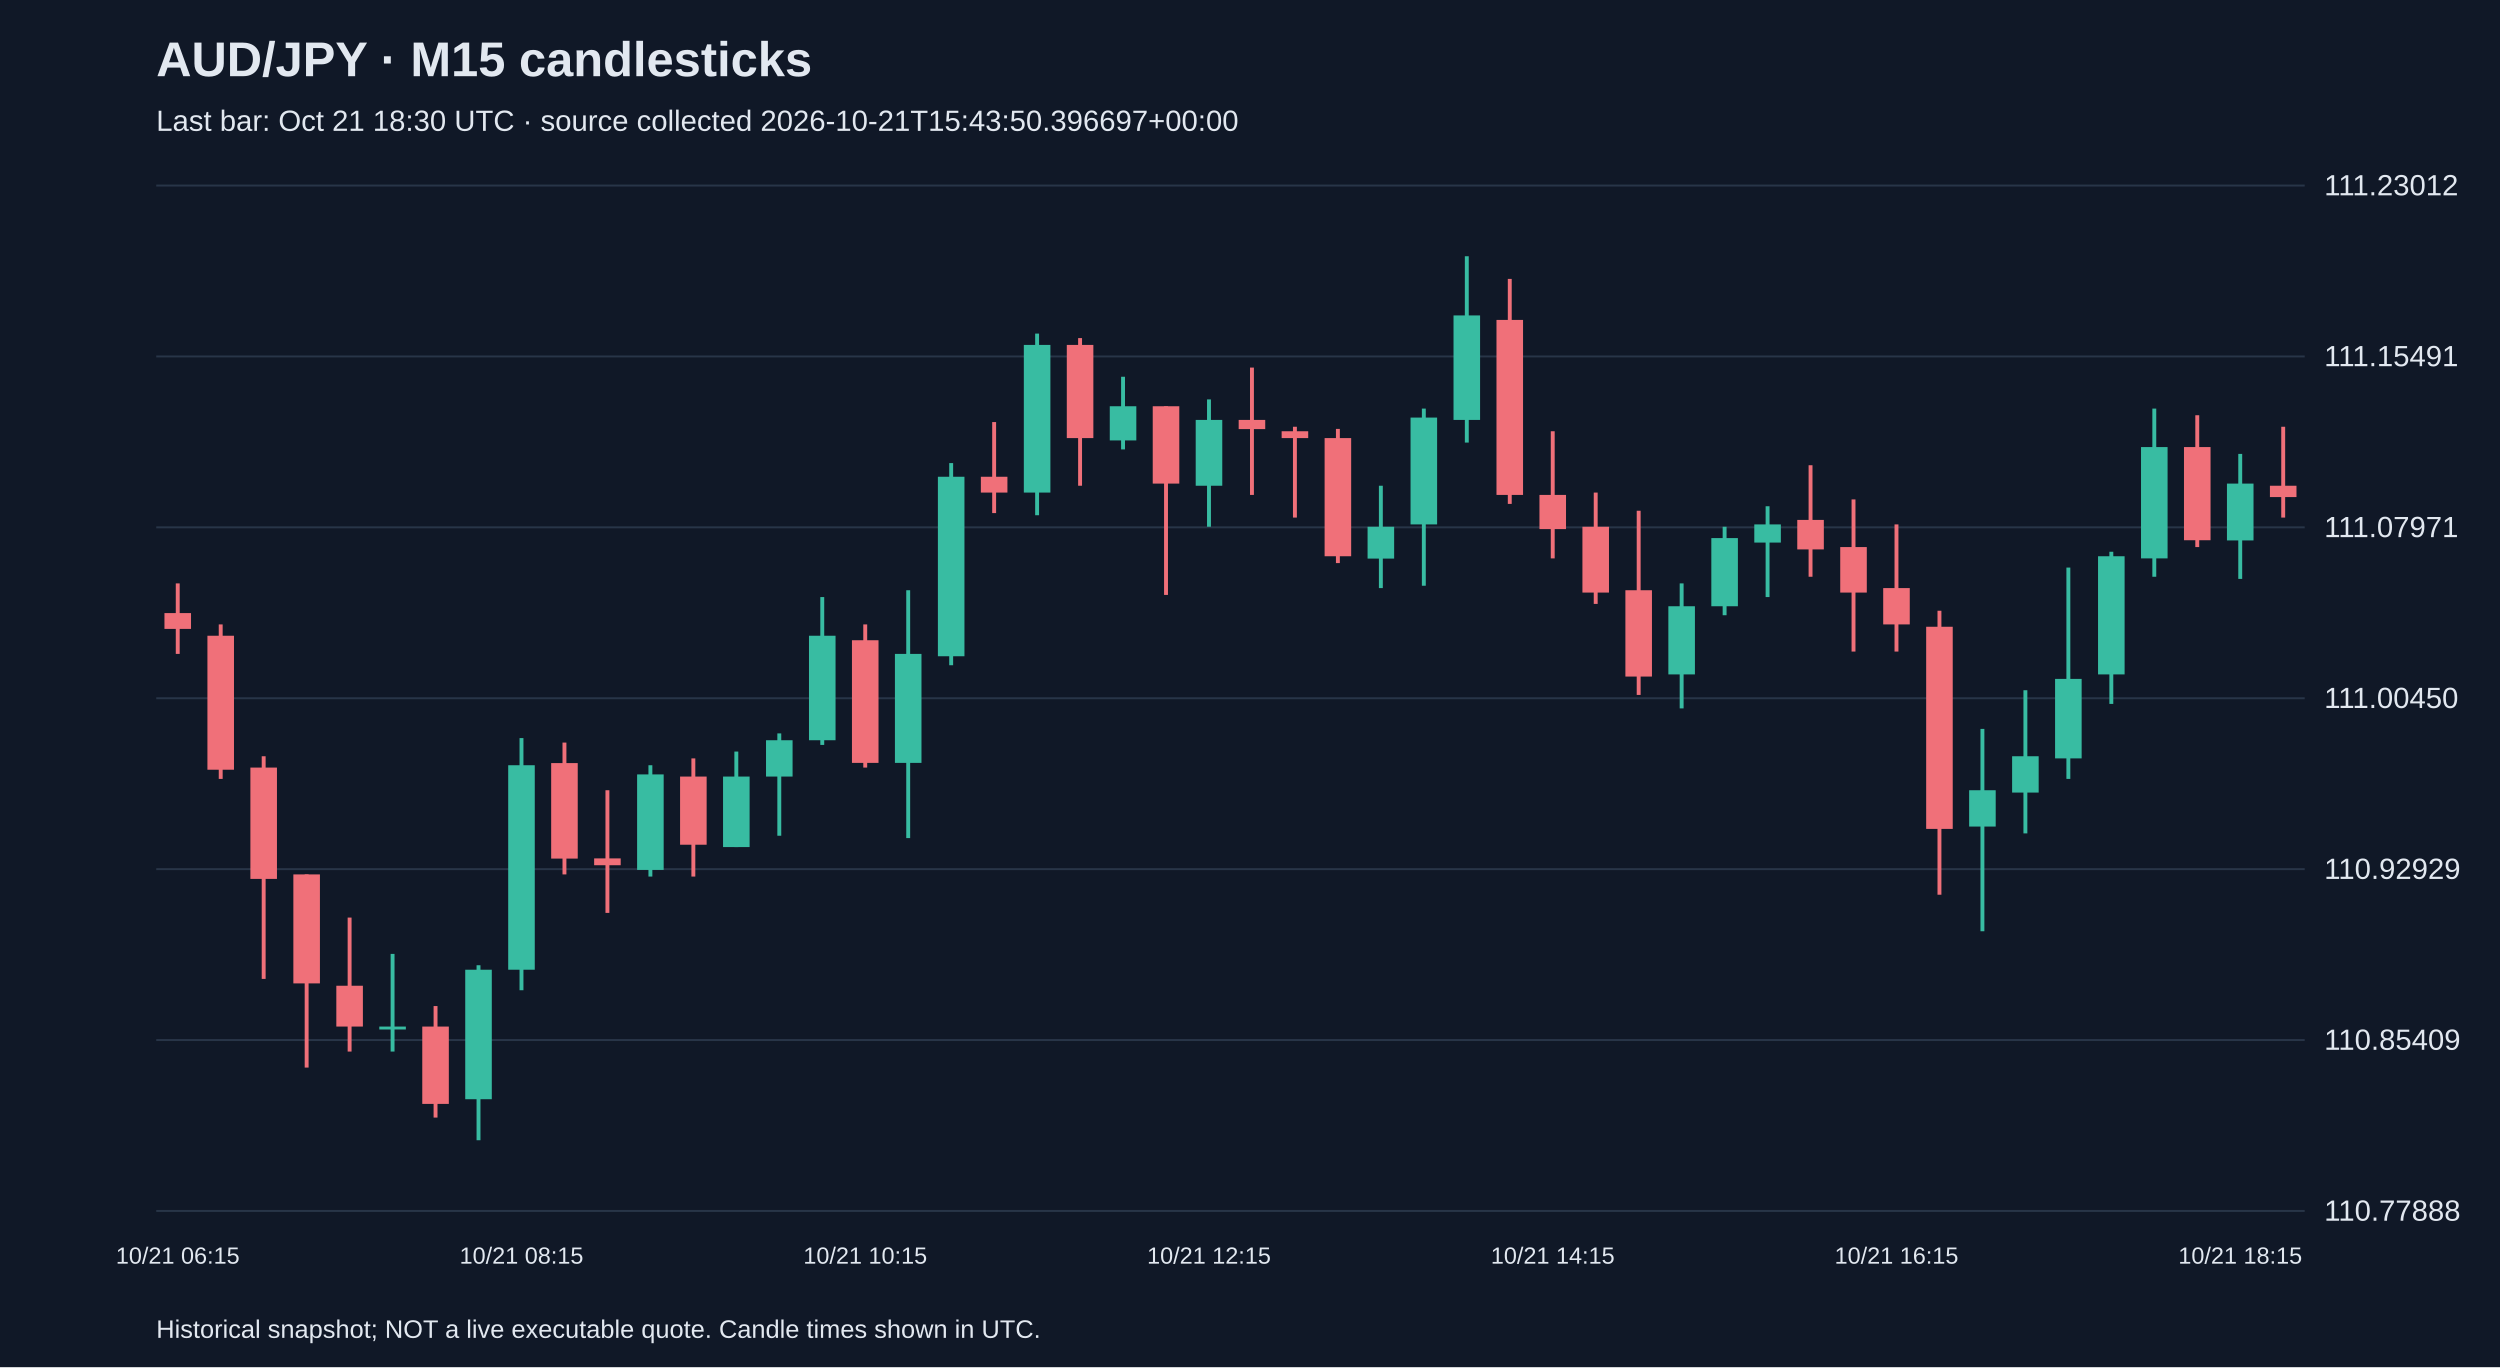
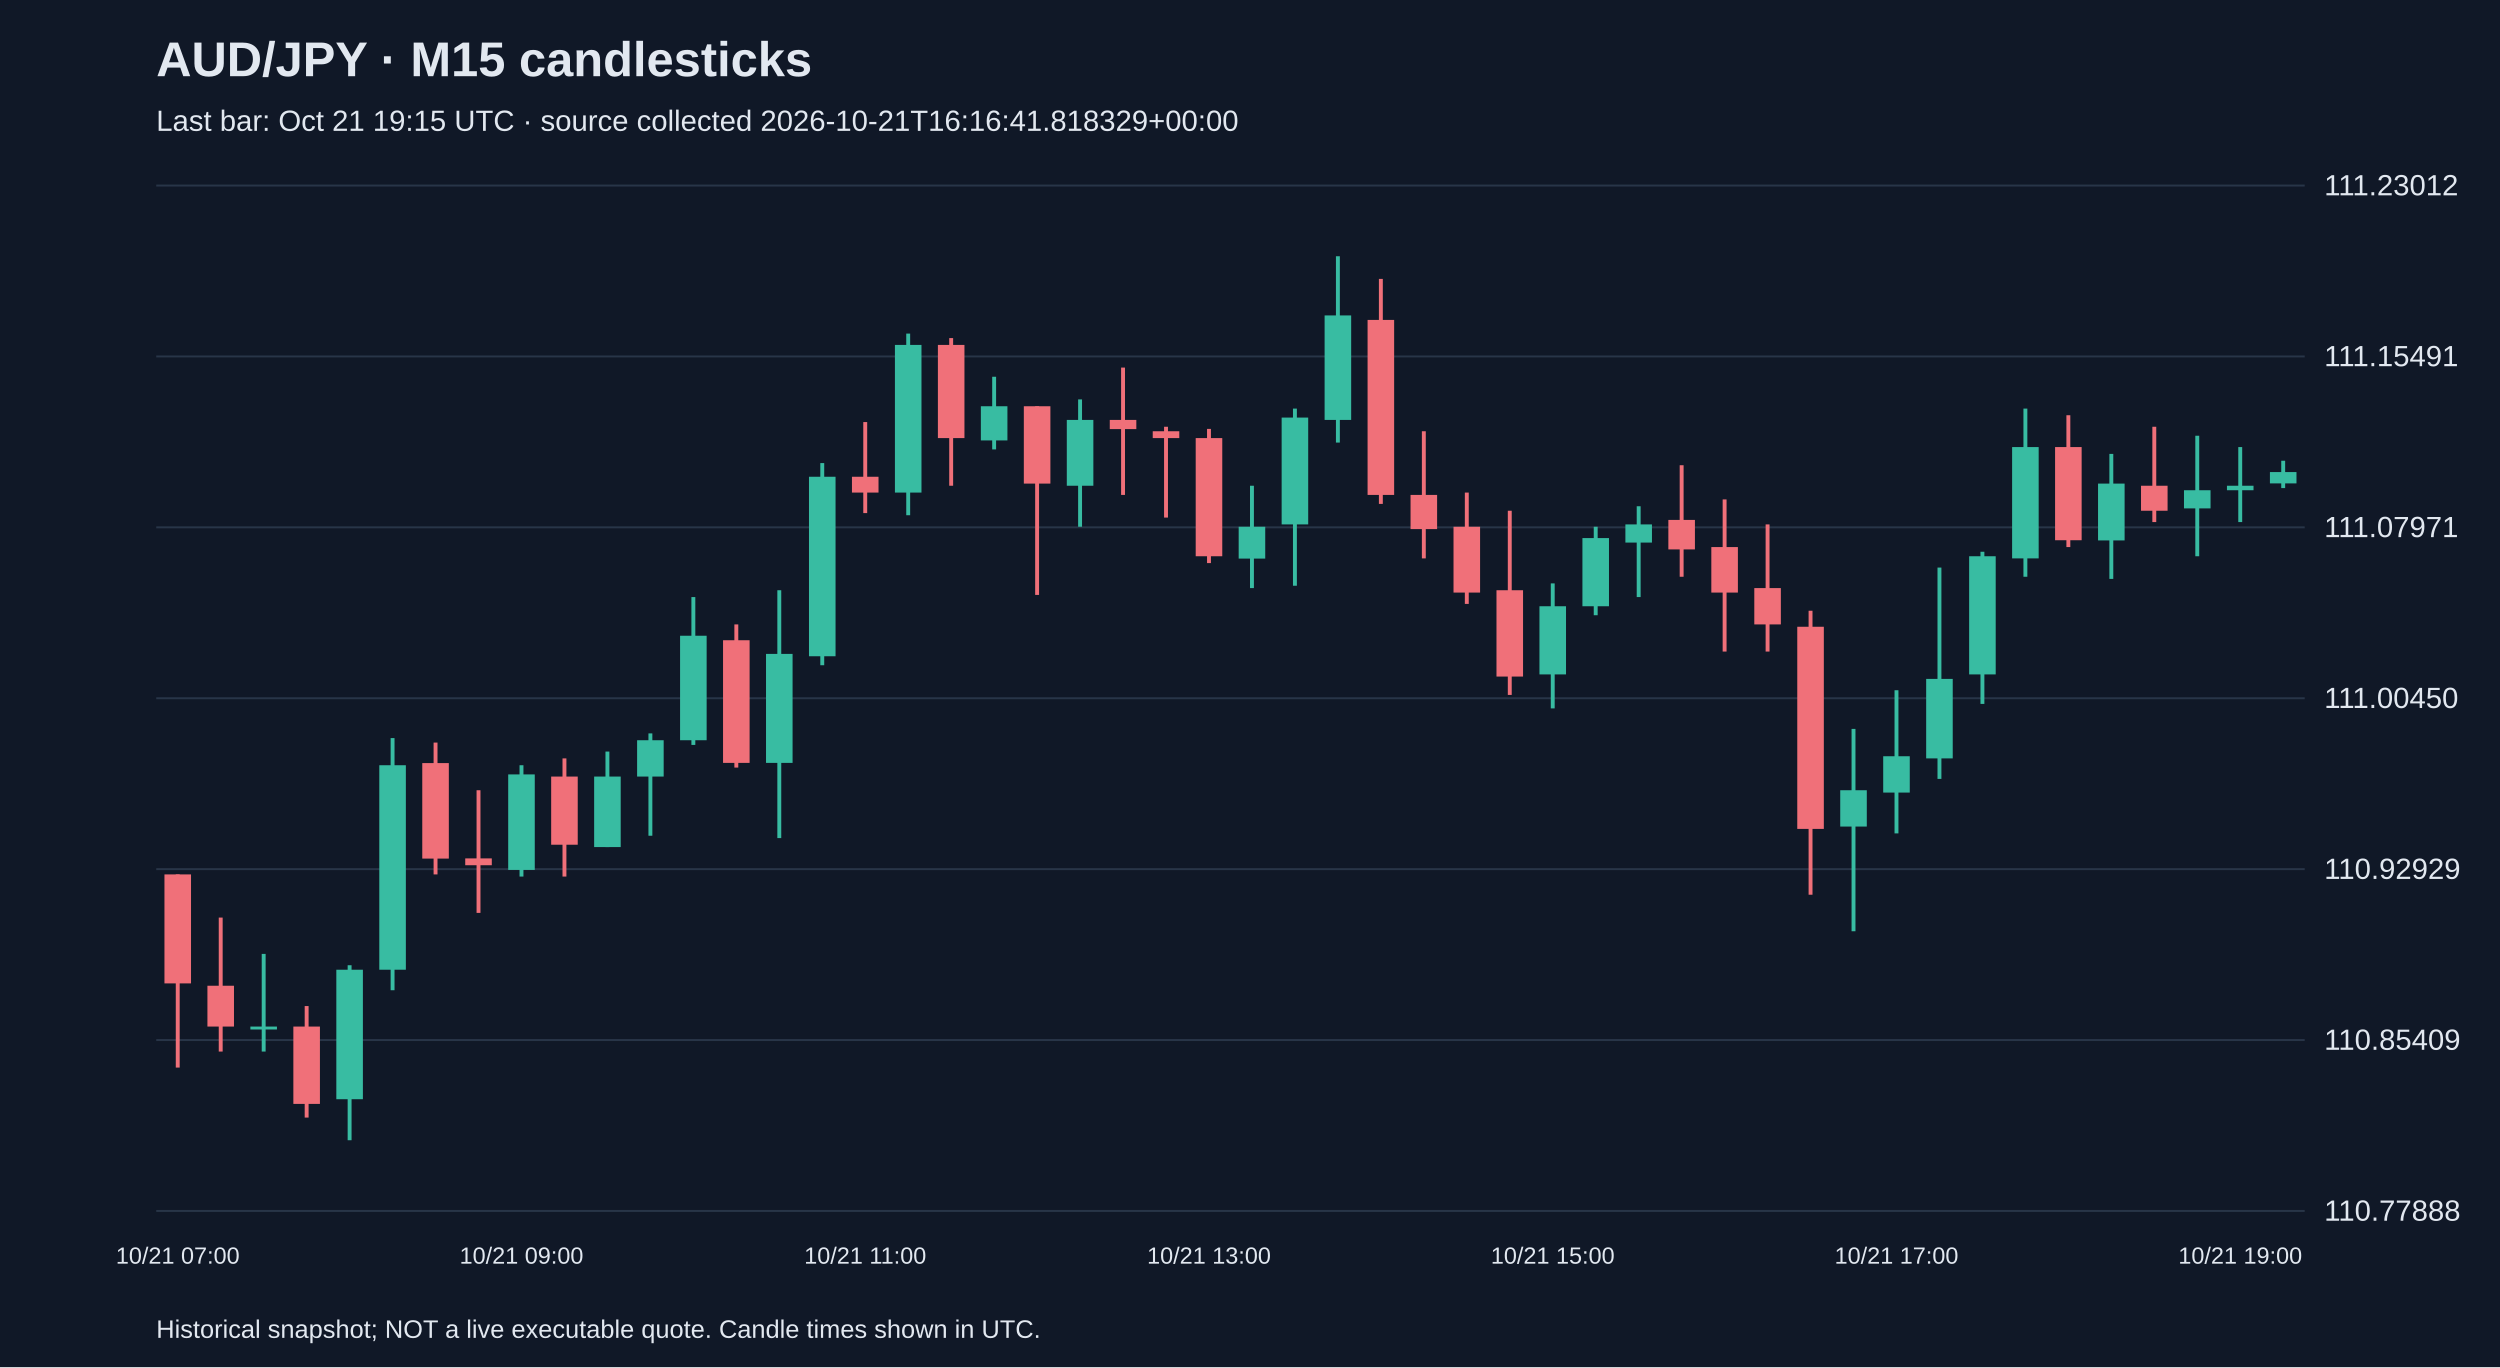
<svg xmlns="http://www.w3.org/2000/svg" viewBox="0 0 1280 700">
  <rect width="100%" height="100%" fill="#101827" />
  <style>text{font-family:Arial,sans-serif;fill:#e2e8f0}</style>
  <text x="80" y="39" font-size="25" font-weight="bold">AUD/JPY · M15 candlesticks</text>
-   <text x="80" y="67" font-size="15" fill="#a6b1c5">Last bar: Oct 21 18:30 UTC · source collected 2026-10-21T15:43:50.396697+00:00</text>
+   <text x="80" y="67" font-size="15" fill="#a6b1c5">Last bar: Oct 21 19:15 UTC · source collected 2026-10-21T16:16:41.818329+00:00</text>
  <line x1="80" y1="620.0" x2="1180" y2="620.0" stroke="#283548" />
  <text x="1190" y="625.0" font-size="15">110.77888</text>
  <line x1="80" y1="532.5" x2="1180" y2="532.5" stroke="#283548" />
  <text x="1190" y="537.5" font-size="15">110.85409</text>
  <line x1="80" y1="445.0" x2="1180" y2="445.0" stroke="#283548" />
  <text x="1190" y="450.0" font-size="15">110.92929</text>
  <line x1="80" y1="357.5" x2="1180" y2="357.5" stroke="#283548" />
  <text x="1190" y="362.5" font-size="15">111.00450</text>
  <line x1="80" y1="270.0" x2="1180" y2="270.0" stroke="#283548" />
  <text x="1190" y="275.0" font-size="15">111.07971</text>
  <line x1="80" y1="182.5" x2="1180" y2="182.5" stroke="#283548" />
  <text x="1190" y="187.5" font-size="15">111.15491</text>
  <line x1="80" y1="95.0" x2="1180" y2="95.0" stroke="#283548" />
  <text x="1190" y="100.0" font-size="15">111.23012</text>
-   <line x1="91.0" y1="298.7" x2="91.0" y2="334.8" stroke="#f07079" stroke-width="2" />
-   <rect x="84.2" y="313.9" width="13.6" height="8.1" fill="#f07079" />
-   <text x="91.0" y="647" text-anchor="middle" font-size="12">10/21 06:15</text>
-   <line x1="113.0" y1="319.7" x2="113.0" y2="398.8" stroke="#f07079" stroke-width="2" />
-   <rect x="106.2" y="325.5" width="13.6" height="68.6" fill="#f07079" />
-   <line x1="135.0" y1="387.2" x2="135.0" y2="501.2" stroke="#f07079" stroke-width="2" />
-   <rect x="128.2" y="393.0" width="13.6" height="57.0" fill="#f07079" />
-   <line x1="157.0" y1="447.7" x2="157.0" y2="546.6" stroke="#f07079" stroke-width="2" />
-   <rect x="150.2" y="447.7" width="13.6" height="55.8" fill="#f07079" />
-   <line x1="179.0" y1="469.8" x2="179.0" y2="538.4" stroke="#f07079" stroke-width="2" />
-   <rect x="172.2" y="504.7" width="13.6" height="20.9" fill="#f07079" />
-   <line x1="201.0" y1="488.4" x2="201.0" y2="538.4" stroke="#38bca2" stroke-width="2" />
-   <rect x="194.2" y="525.6" width="13.6" height="1.5" fill="#38bca2" />
-   <line x1="223.0" y1="515.1" x2="223.0" y2="572.2" stroke="#f07079" stroke-width="2" />
-   <rect x="216.2" y="525.6" width="13.6" height="39.6" fill="#f07079" />
-   <line x1="245.0" y1="494.2" x2="245.0" y2="583.8" stroke="#38bca2" stroke-width="2" />
-   <rect x="238.2" y="496.5" width="13.6" height="66.3" fill="#38bca2" />
-   <line x1="267.0" y1="377.9" x2="267.0" y2="507.0" stroke="#38bca2" stroke-width="2" />
-   <rect x="260.2" y="391.8" width="13.6" height="104.7" fill="#38bca2" />
-   <text x="267.0" y="647" text-anchor="middle" font-size="12">10/21 08:15</text>
-   <line x1="289.0" y1="380.2" x2="289.0" y2="447.7" stroke="#f07079" stroke-width="2" />
-   <rect x="282.2" y="390.7" width="13.6" height="48.9" fill="#f07079" />
-   <line x1="311.0" y1="404.6" x2="311.0" y2="467.4" stroke="#f07079" stroke-width="2" />
-   <rect x="304.2" y="439.5" width="13.6" height="3.5" fill="#f07079" />
-   <line x1="333.0" y1="391.8" x2="333.0" y2="448.8" stroke="#38bca2" stroke-width="2" />
-   <rect x="326.2" y="396.5" width="13.6" height="48.9" fill="#38bca2" />
-   <line x1="355.0" y1="388.3" x2="355.0" y2="448.8" stroke="#f07079" stroke-width="2" />
-   <rect x="348.2" y="397.6" width="13.6" height="34.9" fill="#f07079" />
-   <line x1="377.0" y1="384.8" x2="377.0" y2="433.7" stroke="#38bca2" stroke-width="2" />
-   <rect x="370.2" y="397.6" width="13.6" height="36.1" fill="#38bca2" />
-   <line x1="399.0" y1="375.5" x2="399.0" y2="427.9" stroke="#38bca2" stroke-width="2" />
-   <rect x="392.2" y="379.0" width="13.6" height="18.6" fill="#38bca2" />
-   <line x1="421.0" y1="305.7" x2="421.0" y2="381.4" stroke="#38bca2" stroke-width="2" />
-   <rect x="414.2" y="325.5" width="13.6" height="53.5" fill="#38bca2" />
-   <line x1="443.0" y1="319.7" x2="443.0" y2="393.0" stroke="#f07079" stroke-width="2" />
-   <rect x="436.2" y="327.8" width="13.6" height="62.8" fill="#f07079" />
-   <text x="443.0" y="647" text-anchor="middle" font-size="12">10/21 10:15</text>
-   <line x1="465.0" y1="302.2" x2="465.0" y2="429.1" stroke="#38bca2" stroke-width="2" />
-   <rect x="458.2" y="334.8" width="13.6" height="55.8" fill="#38bca2" />
-   <line x1="487.0" y1="237.1" x2="487.0" y2="340.6" stroke="#38bca2" stroke-width="2" />
-   <rect x="480.2" y="244.1" width="13.6" height="91.9" fill="#38bca2" />
-   <line x1="509.0" y1="216.1" x2="509.0" y2="262.7" stroke="#f07079" stroke-width="2" />
-   <rect x="502.2" y="244.1" width="13.6" height="8.1" fill="#f07079" />
-   <line x1="531.0" y1="170.8" x2="531.0" y2="263.8" stroke="#38bca2" stroke-width="2" />
-   <rect x="524.2" y="176.6" width="13.6" height="75.6" fill="#38bca2" />
-   <line x1="553.0" y1="173.1" x2="553.0" y2="248.7" stroke="#f07079" stroke-width="2" />
-   <rect x="546.2" y="176.6" width="13.6" height="47.7" fill="#f07079" />
-   <line x1="575.0" y1="192.9" x2="575.0" y2="230.1" stroke="#38bca2" stroke-width="2" />
-   <rect x="568.2" y="208.0" width="13.6" height="17.5" fill="#38bca2" />
-   <line x1="597.0" y1="208.0" x2="597.0" y2="304.6" stroke="#f07079" stroke-width="2" />
-   <rect x="590.2" y="208.0" width="13.6" height="39.6" fill="#f07079" />
-   <line x1="619.0" y1="204.5" x2="619.0" y2="269.7" stroke="#38bca2" stroke-width="2" />
-   <rect x="612.2" y="215.0" width="13.6" height="33.7" fill="#38bca2" />
-   <text x="619.0" y="647" text-anchor="middle" font-size="12">10/21 12:15</text>
-   <line x1="641.0" y1="188.2" x2="641.0" y2="253.4" stroke="#f07079" stroke-width="2" />
-   <rect x="634.2" y="215.0" width="13.6" height="4.7" fill="#f07079" />
-   <line x1="663.0" y1="218.5" x2="663.0" y2="265.0" stroke="#f07079" stroke-width="2" />
-   <rect x="656.2" y="220.8" width="13.6" height="3.5" fill="#f07079" />
-   <line x1="685.0" y1="219.6" x2="685.0" y2="288.3" stroke="#f07079" stroke-width="2" />
-   <rect x="678.2" y="224.3" width="13.6" height="60.5" fill="#f07079" />
-   <line x1="707.0" y1="248.7" x2="707.0" y2="301.1" stroke="#38bca2" stroke-width="2" />
-   <rect x="700.2" y="269.7" width="13.6" height="16.3" fill="#38bca2" />
-   <line x1="729.0" y1="209.2" x2="729.0" y2="299.9" stroke="#38bca2" stroke-width="2" />
-   <rect x="722.2" y="213.8" width="13.6" height="54.7" fill="#38bca2" />
-   <line x1="751.0" y1="131.2" x2="751.0" y2="226.6" stroke="#38bca2" stroke-width="2" />
-   <rect x="744.2" y="161.5" width="13.6" height="53.5" fill="#38bca2" />
-   <line x1="773.0" y1="142.8" x2="773.0" y2="258.0" stroke="#f07079" stroke-width="2" />
-   <rect x="766.2" y="163.8" width="13.6" height="89.6" fill="#f07079" />
-   <line x1="795.0" y1="220.8" x2="795.0" y2="285.9" stroke="#f07079" stroke-width="2" />
-   <rect x="788.2" y="253.4" width="13.6" height="17.5" fill="#f07079" />
-   <text x="795.0" y="647" text-anchor="middle" font-size="12">10/21 14:15</text>
-   <line x1="817.0" y1="252.2" x2="817.0" y2="309.2" stroke="#f07079" stroke-width="2" />
-   <rect x="810.2" y="269.7" width="13.6" height="33.7" fill="#f07079" />
-   <line x1="839.0" y1="261.5" x2="839.0" y2="355.8" stroke="#f07079" stroke-width="2" />
-   <rect x="832.2" y="302.2" width="13.6" height="44.2" fill="#f07079" />
-   <line x1="861.0" y1="298.7" x2="861.0" y2="362.7" stroke="#38bca2" stroke-width="2" />
-   <rect x="854.2" y="310.4" width="13.6" height="34.9" fill="#38bca2" />
-   <line x1="883.0" y1="269.7" x2="883.0" y2="315.0" stroke="#38bca2" stroke-width="2" />
-   <rect x="876.2" y="275.5" width="13.6" height="34.9" fill="#38bca2" />
-   <line x1="905.0" y1="259.2" x2="905.0" y2="305.7" stroke="#38bca2" stroke-width="2" />
-   <rect x="898.2" y="268.5" width="13.6" height="9.3" fill="#38bca2" />
-   <line x1="927.0" y1="238.2" x2="927.0" y2="295.3" stroke="#f07079" stroke-width="2" />
-   <rect x="920.2" y="266.2" width="13.6" height="15.1" fill="#f07079" />
-   <line x1="949.0" y1="255.7" x2="949.0" y2="333.6" stroke="#f07079" stroke-width="2" />
-   <rect x="942.2" y="280.1" width="13.6" height="23.3" fill="#f07079" />
-   <line x1="971.0" y1="268.5" x2="971.0" y2="333.6" stroke="#f07079" stroke-width="2" />
-   <rect x="964.2" y="301.1" width="13.6" height="18.6" fill="#f07079" />
-   <text x="971.0" y="647" text-anchor="middle" font-size="12">10/21 16:15</text>
-   <line x1="993.0" y1="312.7" x2="993.0" y2="458.1" stroke="#f07079" stroke-width="2" />
-   <rect x="986.2" y="320.9" width="13.6" height="103.5" fill="#f07079" />
-   <line x1="1015.0" y1="373.2" x2="1015.0" y2="476.8" stroke="#38bca2" stroke-width="2" />
-   <rect x="1008.2" y="404.6" width="13.6" height="18.6" fill="#38bca2" />
-   <line x1="1037.0" y1="353.4" x2="1037.0" y2="426.7" stroke="#38bca2" stroke-width="2" />
-   <rect x="1030.2" y="387.2" width="13.6" height="18.6" fill="#38bca2" />
-   <line x1="1059.0" y1="290.6" x2="1059.0" y2="398.8" stroke="#38bca2" stroke-width="2" />
-   <rect x="1052.2" y="347.6" width="13.6" height="40.7" fill="#38bca2" />
-   <line x1="1081.0" y1="282.5" x2="1081.0" y2="360.4" stroke="#38bca2" stroke-width="2" />
-   <rect x="1074.2" y="284.8" width="13.6" height="60.5" fill="#38bca2" />
-   <line x1="1103.0" y1="209.2" x2="1103.0" y2="295.3" stroke="#38bca2" stroke-width="2" />
-   <rect x="1096.2" y="228.9" width="13.6" height="57.0" fill="#38bca2" />
-   <line x1="1125.0" y1="212.6" x2="1125.0" y2="280.1" stroke="#f07079" stroke-width="2" />
-   <rect x="1118.2" y="228.9" width="13.6" height="47.7" fill="#f07079" />
-   <line x1="1147.0" y1="232.4" x2="1147.0" y2="296.4" stroke="#38bca2" stroke-width="2" />
-   <rect x="1140.2" y="247.6" width="13.6" height="29.1" fill="#38bca2" />
-   <text x="1147.0" y="647" text-anchor="middle" font-size="12">10/21 18:15</text>
-   <line x1="1169.0" y1="218.5" x2="1169.0" y2="265.0" stroke="#f07079" stroke-width="2" />
-   <rect x="1162.2" y="248.7" width="13.6" height="5.8" fill="#f07079" />
+   <line x1="91.0" y1="447.7" x2="91.0" y2="546.6" stroke="#f07079" stroke-width="2" />
+   <rect x="84.2" y="447.7" width="13.6" height="55.8" fill="#f07079" />
+   <text x="91.0" y="647" text-anchor="middle" font-size="12">10/21 07:00</text>
+   <line x1="113.0" y1="469.8" x2="113.0" y2="538.4" stroke="#f07079" stroke-width="2" />
+   <rect x="106.2" y="504.7" width="13.6" height="20.9" fill="#f07079" />
+   <line x1="135.0" y1="488.4" x2="135.0" y2="538.4" stroke="#38bca2" stroke-width="2" />
+   <rect x="128.2" y="525.6" width="13.6" height="1.5" fill="#38bca2" />
+   <line x1="157.0" y1="515.1" x2="157.0" y2="572.2" stroke="#f07079" stroke-width="2" />
+   <rect x="150.2" y="525.6" width="13.6" height="39.6" fill="#f07079" />
+   <line x1="179.0" y1="494.2" x2="179.0" y2="583.8" stroke="#38bca2" stroke-width="2" />
+   <rect x="172.2" y="496.5" width="13.6" height="66.3" fill="#38bca2" />
+   <line x1="201.0" y1="377.9" x2="201.0" y2="507.0" stroke="#38bca2" stroke-width="2" />
+   <rect x="194.2" y="391.8" width="13.6" height="104.7" fill="#38bca2" />
+   <line x1="223.0" y1="380.2" x2="223.0" y2="447.7" stroke="#f07079" stroke-width="2" />
+   <rect x="216.2" y="390.7" width="13.6" height="48.9" fill="#f07079" />
+   <line x1="245.0" y1="404.6" x2="245.0" y2="467.4" stroke="#f07079" stroke-width="2" />
+   <rect x="238.2" y="439.5" width="13.6" height="3.5" fill="#f07079" />
+   <line x1="267.0" y1="391.8" x2="267.0" y2="448.8" stroke="#38bca2" stroke-width="2" />
+   <rect x="260.2" y="396.5" width="13.6" height="48.9" fill="#38bca2" />
+   <text x="267.0" y="647" text-anchor="middle" font-size="12">10/21 09:00</text>
+   <line x1="289.0" y1="388.3" x2="289.0" y2="448.8" stroke="#f07079" stroke-width="2" />
+   <rect x="282.2" y="397.6" width="13.6" height="34.9" fill="#f07079" />
+   <line x1="311.0" y1="384.8" x2="311.0" y2="433.7" stroke="#38bca2" stroke-width="2" />
+   <rect x="304.2" y="397.6" width="13.6" height="36.1" fill="#38bca2" />
+   <line x1="333.0" y1="375.5" x2="333.0" y2="427.9" stroke="#38bca2" stroke-width="2" />
+   <rect x="326.2" y="379.0" width="13.6" height="18.6" fill="#38bca2" />
+   <line x1="355.0" y1="305.7" x2="355.0" y2="381.4" stroke="#38bca2" stroke-width="2" />
+   <rect x="348.2" y="325.5" width="13.6" height="53.5" fill="#38bca2" />
+   <line x1="377.0" y1="319.7" x2="377.0" y2="393.0" stroke="#f07079" stroke-width="2" />
+   <rect x="370.2" y="327.8" width="13.6" height="62.8" fill="#f07079" />
+   <line x1="399.0" y1="302.2" x2="399.0" y2="429.1" stroke="#38bca2" stroke-width="2" />
+   <rect x="392.2" y="334.8" width="13.6" height="55.8" fill="#38bca2" />
+   <line x1="421.0" y1="237.1" x2="421.0" y2="340.6" stroke="#38bca2" stroke-width="2" />
+   <rect x="414.2" y="244.1" width="13.6" height="91.9" fill="#38bca2" />
+   <line x1="443.0" y1="216.1" x2="443.0" y2="262.7" stroke="#f07079" stroke-width="2" />
+   <rect x="436.2" y="244.1" width="13.6" height="8.1" fill="#f07079" />
+   <text x="443.0" y="647" text-anchor="middle" font-size="12">10/21 11:00</text>
+   <line x1="465.0" y1="170.8" x2="465.0" y2="263.8" stroke="#38bca2" stroke-width="2" />
+   <rect x="458.2" y="176.6" width="13.6" height="75.6" fill="#38bca2" />
+   <line x1="487.0" y1="173.1" x2="487.0" y2="248.7" stroke="#f07079" stroke-width="2" />
+   <rect x="480.2" y="176.6" width="13.6" height="47.7" fill="#f07079" />
+   <line x1="509.0" y1="192.9" x2="509.0" y2="230.1" stroke="#38bca2" stroke-width="2" />
+   <rect x="502.2" y="208.0" width="13.6" height="17.5" fill="#38bca2" />
+   <line x1="531.0" y1="208.0" x2="531.0" y2="304.6" stroke="#f07079" stroke-width="2" />
+   <rect x="524.2" y="208.0" width="13.6" height="39.6" fill="#f07079" />
+   <line x1="553.0" y1="204.5" x2="553.0" y2="269.7" stroke="#38bca2" stroke-width="2" />
+   <rect x="546.2" y="215.0" width="13.6" height="33.7" fill="#38bca2" />
+   <line x1="575.0" y1="188.2" x2="575.0" y2="253.4" stroke="#f07079" stroke-width="2" />
+   <rect x="568.2" y="215.0" width="13.6" height="4.7" fill="#f07079" />
+   <line x1="597.0" y1="218.5" x2="597.0" y2="265.0" stroke="#f07079" stroke-width="2" />
+   <rect x="590.2" y="220.8" width="13.6" height="3.5" fill="#f07079" />
+   <line x1="619.0" y1="219.6" x2="619.0" y2="288.3" stroke="#f07079" stroke-width="2" />
+   <rect x="612.2" y="224.3" width="13.6" height="60.5" fill="#f07079" />
+   <text x="619.0" y="647" text-anchor="middle" font-size="12">10/21 13:00</text>
+   <line x1="641.0" y1="248.7" x2="641.0" y2="301.1" stroke="#38bca2" stroke-width="2" />
+   <rect x="634.2" y="269.7" width="13.6" height="16.3" fill="#38bca2" />
+   <line x1="663.0" y1="209.2" x2="663.0" y2="299.9" stroke="#38bca2" stroke-width="2" />
+   <rect x="656.2" y="213.8" width="13.6" height="54.7" fill="#38bca2" />
+   <line x1="685.0" y1="131.2" x2="685.0" y2="226.6" stroke="#38bca2" stroke-width="2" />
+   <rect x="678.2" y="161.5" width="13.6" height="53.5" fill="#38bca2" />
+   <line x1="707.0" y1="142.8" x2="707.0" y2="258.0" stroke="#f07079" stroke-width="2" />
+   <rect x="700.2" y="163.8" width="13.6" height="89.6" fill="#f07079" />
+   <line x1="729.0" y1="220.8" x2="729.0" y2="285.9" stroke="#f07079" stroke-width="2" />
+   <rect x="722.2" y="253.4" width="13.6" height="17.5" fill="#f07079" />
+   <line x1="751.0" y1="252.2" x2="751.0" y2="309.2" stroke="#f07079" stroke-width="2" />
+   <rect x="744.2" y="269.7" width="13.6" height="33.7" fill="#f07079" />
+   <line x1="773.0" y1="261.5" x2="773.0" y2="355.8" stroke="#f07079" stroke-width="2" />
+   <rect x="766.2" y="302.2" width="13.6" height="44.2" fill="#f07079" />
+   <line x1="795.0" y1="298.7" x2="795.0" y2="362.7" stroke="#38bca2" stroke-width="2" />
+   <rect x="788.2" y="310.4" width="13.6" height="34.9" fill="#38bca2" />
+   <text x="795.0" y="647" text-anchor="middle" font-size="12">10/21 15:00</text>
+   <line x1="817.0" y1="269.7" x2="817.0" y2="315.0" stroke="#38bca2" stroke-width="2" />
+   <rect x="810.2" y="275.5" width="13.6" height="34.9" fill="#38bca2" />
+   <line x1="839.0" y1="259.2" x2="839.0" y2="305.7" stroke="#38bca2" stroke-width="2" />
+   <rect x="832.2" y="268.5" width="13.6" height="9.3" fill="#38bca2" />
+   <line x1="861.0" y1="238.2" x2="861.0" y2="295.3" stroke="#f07079" stroke-width="2" />
+   <rect x="854.2" y="266.2" width="13.6" height="15.1" fill="#f07079" />
+   <line x1="883.0" y1="255.7" x2="883.0" y2="333.6" stroke="#f07079" stroke-width="2" />
+   <rect x="876.2" y="280.1" width="13.6" height="23.3" fill="#f07079" />
+   <line x1="905.0" y1="268.5" x2="905.0" y2="333.6" stroke="#f07079" stroke-width="2" />
+   <rect x="898.2" y="301.1" width="13.6" height="18.6" fill="#f07079" />
+   <line x1="927.0" y1="312.7" x2="927.0" y2="458.1" stroke="#f07079" stroke-width="2" />
+   <rect x="920.2" y="320.9" width="13.6" height="103.5" fill="#f07079" />
+   <line x1="949.0" y1="373.2" x2="949.0" y2="476.8" stroke="#38bca2" stroke-width="2" />
+   <rect x="942.2" y="404.6" width="13.6" height="18.6" fill="#38bca2" />
+   <line x1="971.0" y1="353.4" x2="971.0" y2="426.7" stroke="#38bca2" stroke-width="2" />
+   <rect x="964.2" y="387.2" width="13.6" height="18.6" fill="#38bca2" />
+   <text x="971.0" y="647" text-anchor="middle" font-size="12">10/21 17:00</text>
+   <line x1="993.0" y1="290.6" x2="993.0" y2="398.8" stroke="#38bca2" stroke-width="2" />
+   <rect x="986.2" y="347.6" width="13.6" height="40.7" fill="#38bca2" />
+   <line x1="1015.0" y1="282.5" x2="1015.0" y2="360.4" stroke="#38bca2" stroke-width="2" />
+   <rect x="1008.2" y="284.8" width="13.6" height="60.5" fill="#38bca2" />
+   <line x1="1037.0" y1="209.2" x2="1037.0" y2="295.3" stroke="#38bca2" stroke-width="2" />
+   <rect x="1030.2" y="228.9" width="13.6" height="57.0" fill="#38bca2" />
+   <line x1="1059.0" y1="212.6" x2="1059.0" y2="280.1" stroke="#f07079" stroke-width="2" />
+   <rect x="1052.2" y="228.9" width="13.6" height="47.7" fill="#f07079" />
+   <line x1="1081.0" y1="232.4" x2="1081.0" y2="296.4" stroke="#38bca2" stroke-width="2" />
+   <rect x="1074.2" y="247.6" width="13.6" height="29.1" fill="#38bca2" />
+   <line x1="1103.0" y1="218.5" x2="1103.0" y2="267.3" stroke="#f07079" stroke-width="2" />
+   <rect x="1096.2" y="248.7" width="13.6" height="12.8" fill="#f07079" />
+   <line x1="1125.0" y1="223.1" x2="1125.0" y2="284.8" stroke="#38bca2" stroke-width="2" />
+   <rect x="1118.2" y="251.0" width="13.6" height="9.3" fill="#38bca2" />
+   <line x1="1147.0" y1="228.9" x2="1147.0" y2="267.3" stroke="#38bca2" stroke-width="2" />
+   <rect x="1140.2" y="248.7" width="13.6" height="2.3" fill="#38bca2" />
+   <text x="1147.0" y="647" text-anchor="middle" font-size="12">10/21 19:00</text>
+   <line x1="1169.0" y1="235.9" x2="1169.0" y2="249.9" stroke="#38bca2" stroke-width="2" />
+   <rect x="1162.2" y="241.7" width="13.6" height="5.8" fill="#38bca2" />
  <text x="80" y="685" font-size="13">Historical snapshot; NOT a live executable quote. Candle times shown in UTC.</text>
</svg>
